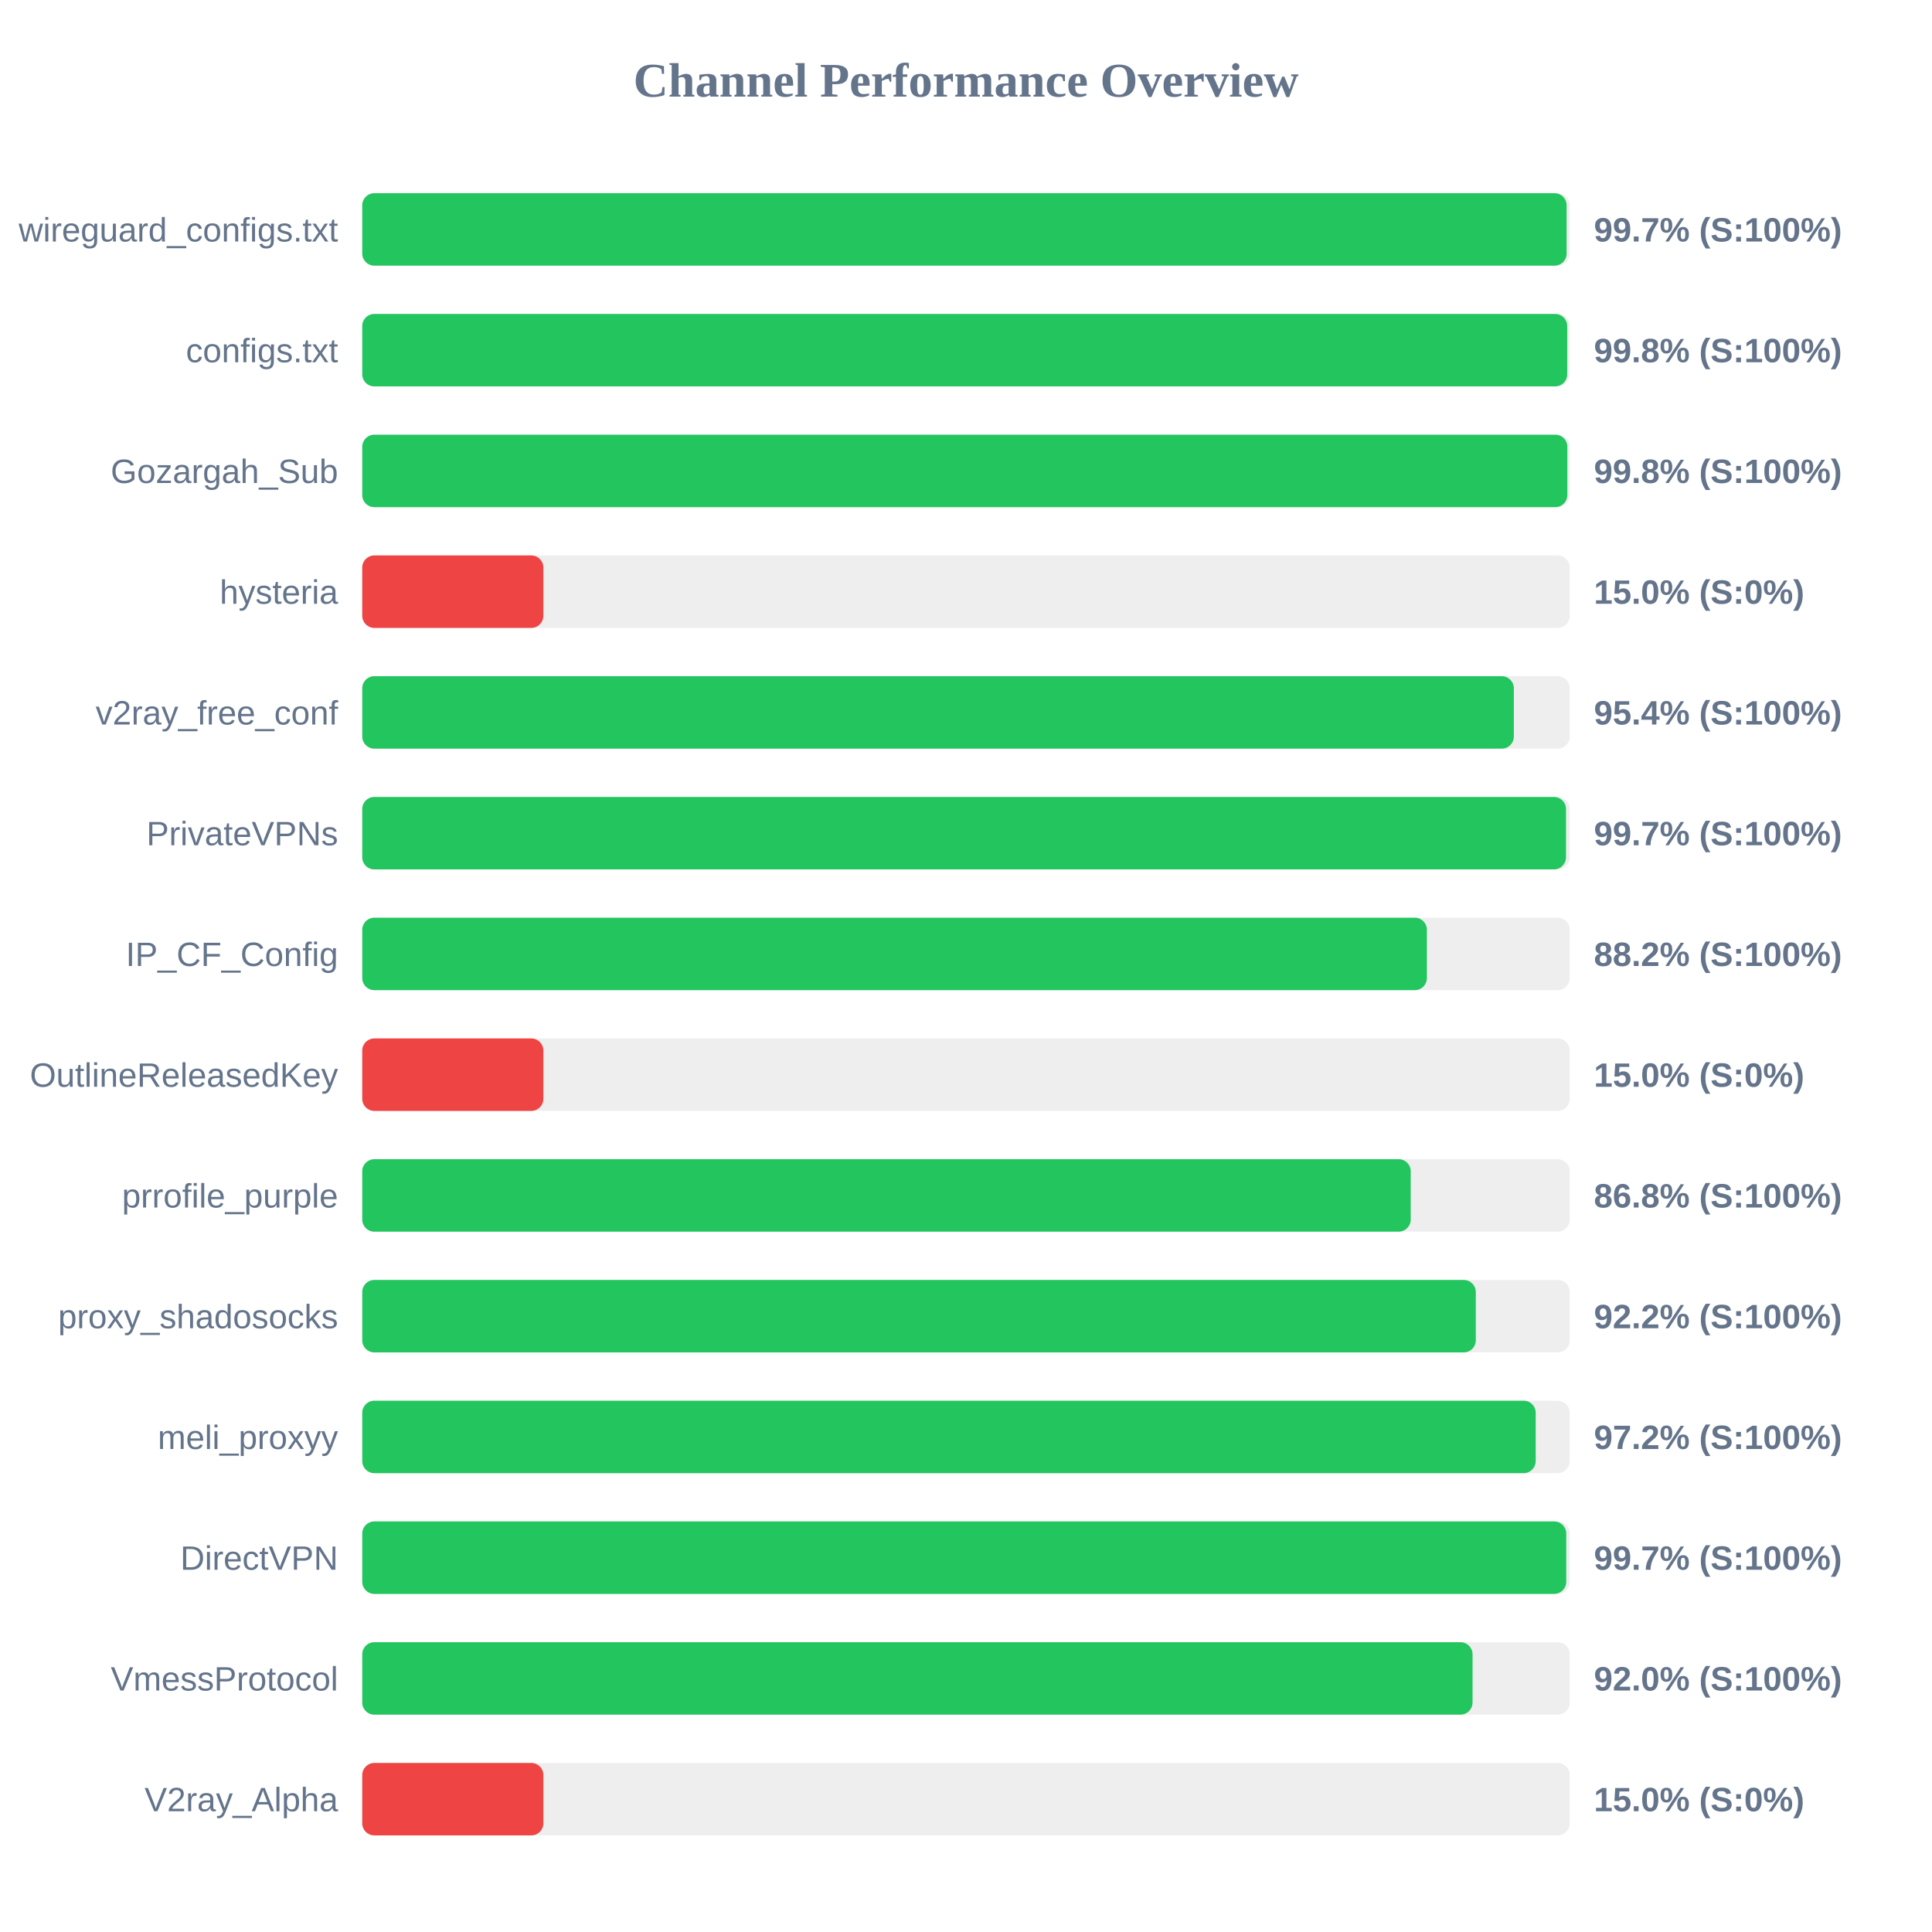
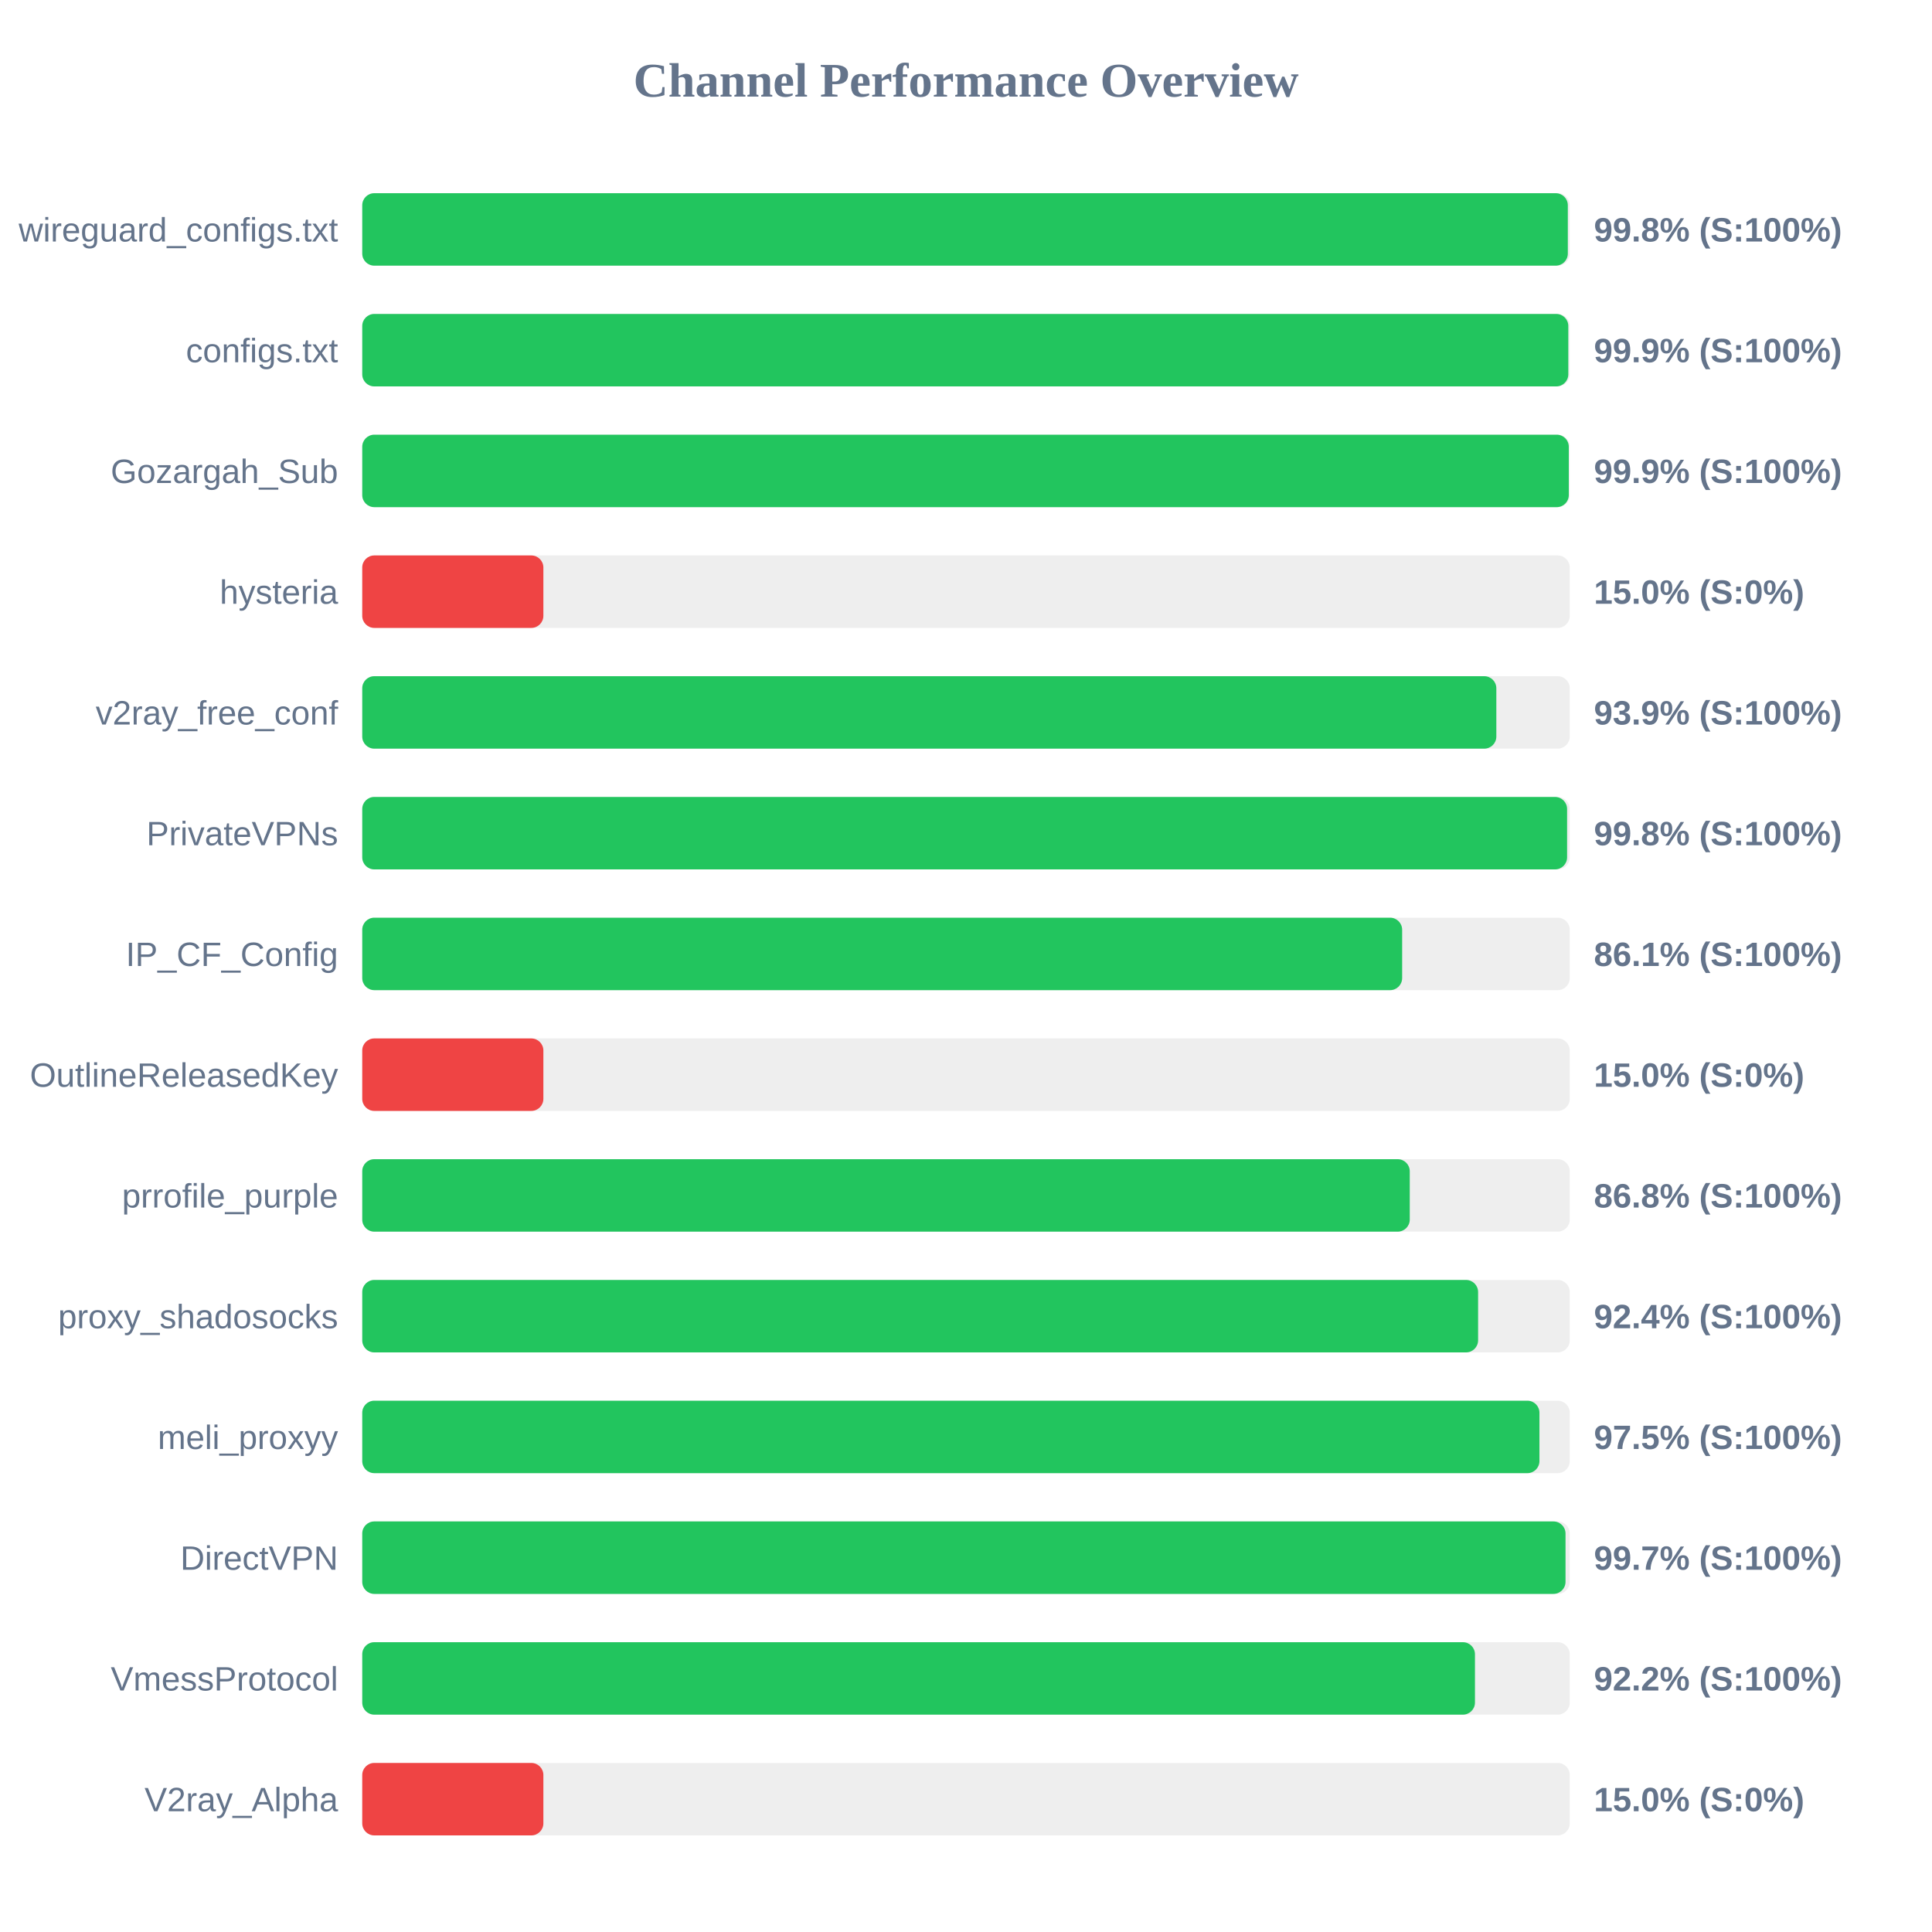
<svg xmlns="http://www.w3.org/2000/svg" width="800" height="800" version="1.1">
  <style>
        .row { font: 14px Arial; fill: #64748b; }
        .score { font: bold 14px Arial; fill: #64748b; }
    </style>
  <text x="400" y="40" text-anchor="middle" font-size="20px" font-weight="bold" fill="#64748b">Channel Performance Overview</text>
  <rect x="150" y="80" width="500" height="30" fill="#eee" rx="5" />
-   <rect x="150" y="80" width="498.7" height="30" fill="#22c55e" rx="5" />
+   <rect x="150" y="80" width="499.2" height="30" fill="#22c55e" rx="5" />
  <text x="140" y="100" text-anchor="end" class="row">wireguard_configs.txt</text>
-   <text x="660" y="100" text-anchor="start" class="score">99.7% (S:100%)</text>
+   <text x="660" y="100" text-anchor="start" class="score">99.8% (S:100%)</text>
  <rect x="150" y="130" width="500" height="30" fill="#eee" rx="5" />
-   <rect x="150" y="130" width="498.95" height="30" fill="#22c55e" rx="5" />
+   <rect x="150" y="130" width="499.4" height="30" fill="#22c55e" rx="5" />
  <text x="140" y="150" text-anchor="end" class="row">configs.txt</text>
-   <text x="660" y="150" text-anchor="start" class="score">99.8% (S:100%)</text>
+   <text x="660" y="150" text-anchor="start" class="score">99.9% (S:100%)</text>
  <rect x="150" y="180" width="500" height="30" fill="#eee" rx="5" />
-   <rect x="150" y="180" width="499.0" height="30" fill="#22c55e" rx="5" />
+   <rect x="150" y="180" width="499.6" height="30" fill="#22c55e" rx="5" />
  <text x="140" y="200" text-anchor="end" class="row">Gozargah_Sub</text>
-   <text x="660" y="200" text-anchor="start" class="score">99.8% (S:100%)</text>
+   <text x="660" y="200" text-anchor="start" class="score">99.9% (S:100%)</text>
  <rect x="150" y="230" width="500" height="30" fill="#eee" rx="5" />
  <rect x="150" y="230" width="75.0" height="30" fill="#ef4444" rx="5" />
  <text x="140" y="250" text-anchor="end" class="row">hysteria</text>
  <text x="660" y="250" text-anchor="start" class="score">15.0% (S:0%)</text>
  <rect x="150" y="280" width="500" height="30" fill="#eee" rx="5" />
-   <rect x="150" y="280" width="476.85" height="30" fill="#22c55e" rx="5" />
+   <rect x="150" y="280" width="469.6" height="30" fill="#22c55e" rx="5" />
  <text x="140" y="300" text-anchor="end" class="row">v2ray_free_conf</text>
-   <text x="660" y="300" text-anchor="start" class="score">95.4% (S:100%)</text>
+   <text x="660" y="300" text-anchor="start" class="score">93.9% (S:100%)</text>
  <rect x="150" y="330" width="500" height="30" fill="#eee" rx="5" />
-   <rect x="150" y="330" width="498.45" height="30" fill="#22c55e" rx="5" />
+   <rect x="150" y="330" width="498.9" height="30" fill="#22c55e" rx="5" />
  <text x="140" y="350" text-anchor="end" class="row">PrivateVPNs</text>
-   <text x="660" y="350" text-anchor="start" class="score">99.7% (S:100%)</text>
+   <text x="660" y="350" text-anchor="start" class="score">99.8% (S:100%)</text>
  <rect x="150" y="380" width="500" height="30" fill="#eee" rx="5" />
-   <rect x="150" y="380" width="440.85" height="30" fill="#22c55e" rx="5" />
+   <rect x="150" y="380" width="430.6" height="30" fill="#22c55e" rx="5" />
  <text x="140" y="400" text-anchor="end" class="row">IP_CF_Config</text>
-   <text x="660" y="400" text-anchor="start" class="score">88.2% (S:100%)</text>
+   <text x="660" y="400" text-anchor="start" class="score">86.1% (S:100%)</text>
  <rect x="150" y="430" width="500" height="30" fill="#eee" rx="5" />
  <rect x="150" y="430" width="75.0" height="30" fill="#ef4444" rx="5" />
  <text x="140" y="450" text-anchor="end" class="row">OutlineReleasedKey</text>
  <text x="660" y="450" text-anchor="start" class="score">15.0% (S:0%)</text>
  <rect x="150" y="480" width="500" height="30" fill="#eee" rx="5" />
-   <rect x="150" y="480" width="434.15" height="30" fill="#22c55e" rx="5" />
+   <rect x="150" y="480" width="433.75" height="30" fill="#22c55e" rx="5" />
  <text x="140" y="500" text-anchor="end" class="row">prrofile_purple</text>
  <text x="660" y="500" text-anchor="start" class="score">86.8% (S:100%)</text>
  <rect x="150" y="530" width="500" height="30" fill="#eee" rx="5" />
-   <rect x="150" y="530" width="461.1" height="30" fill="#22c55e" rx="5" />
+   <rect x="150" y="530" width="462.05" height="30" fill="#22c55e" rx="5" />
  <text x="140" y="550" text-anchor="end" class="row">proxy_shadosocks</text>
-   <text x="660" y="550" text-anchor="start" class="score">92.2% (S:100%)</text>
+   <text x="660" y="550" text-anchor="start" class="score">92.4% (S:100%)</text>
  <rect x="150" y="580" width="500" height="30" fill="#eee" rx="5" />
-   <rect x="150" y="580" width="485.9" height="30" fill="#22c55e" rx="5" />
+   <rect x="150" y="580" width="487.45" height="30" fill="#22c55e" rx="5" />
  <text x="140" y="600" text-anchor="end" class="row">meli_proxyy</text>
-   <text x="660" y="600" text-anchor="start" class="score">97.2% (S:100%)</text>
+   <text x="660" y="600" text-anchor="start" class="score">97.5% (S:100%)</text>
  <rect x="150" y="630" width="500" height="30" fill="#eee" rx="5" />
-   <rect x="150" y="630" width="498.55" height="30" fill="#22c55e" rx="5" />
+   <rect x="150" y="630" width="498.25" height="30" fill="#22c55e" rx="5" />
  <text x="140" y="650" text-anchor="end" class="row">DirectVPN</text>
  <text x="660" y="650" text-anchor="start" class="score">99.7% (S:100%)</text>
  <rect x="150" y="680" width="500" height="30" fill="#eee" rx="5" />
-   <rect x="150" y="680" width="459.75" height="30" fill="#22c55e" rx="5" />
+   <rect x="150" y="680" width="460.75" height="30" fill="#22c55e" rx="5" />
  <text x="140" y="700" text-anchor="end" class="row">VmessProtocol</text>
-   <text x="660" y="700" text-anchor="start" class="score">92.0% (S:100%)</text>
+   <text x="660" y="700" text-anchor="start" class="score">92.2% (S:100%)</text>
  <rect x="150" y="730" width="500" height="30" fill="#eee" rx="5" />
  <rect x="150" y="730" width="75.0" height="30" fill="#ef4444" rx="5" />
  <text x="140" y="750" text-anchor="end" class="row">V2ray_Alpha</text>
  <text x="660" y="750" text-anchor="start" class="score">15.0% (S:0%)</text>
</svg>
